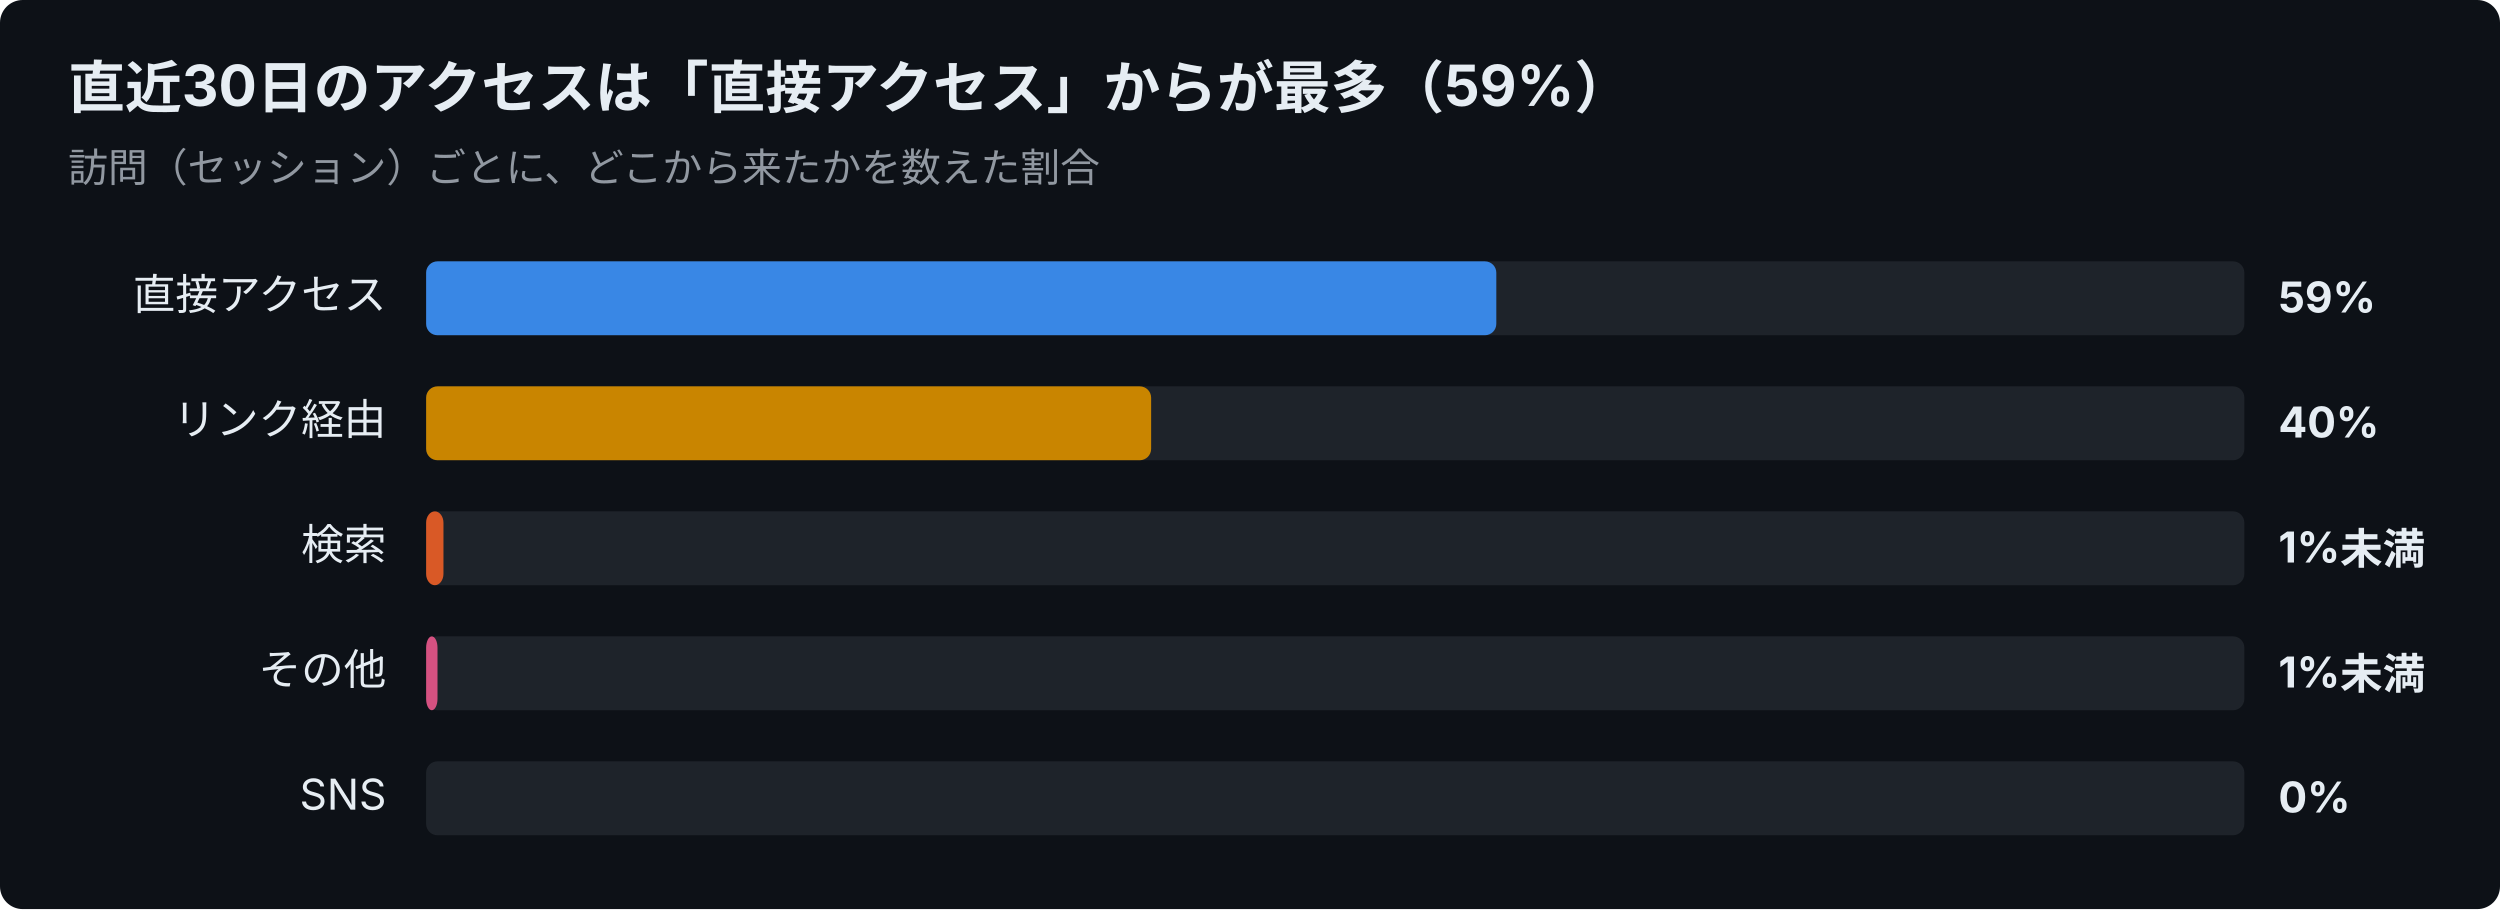
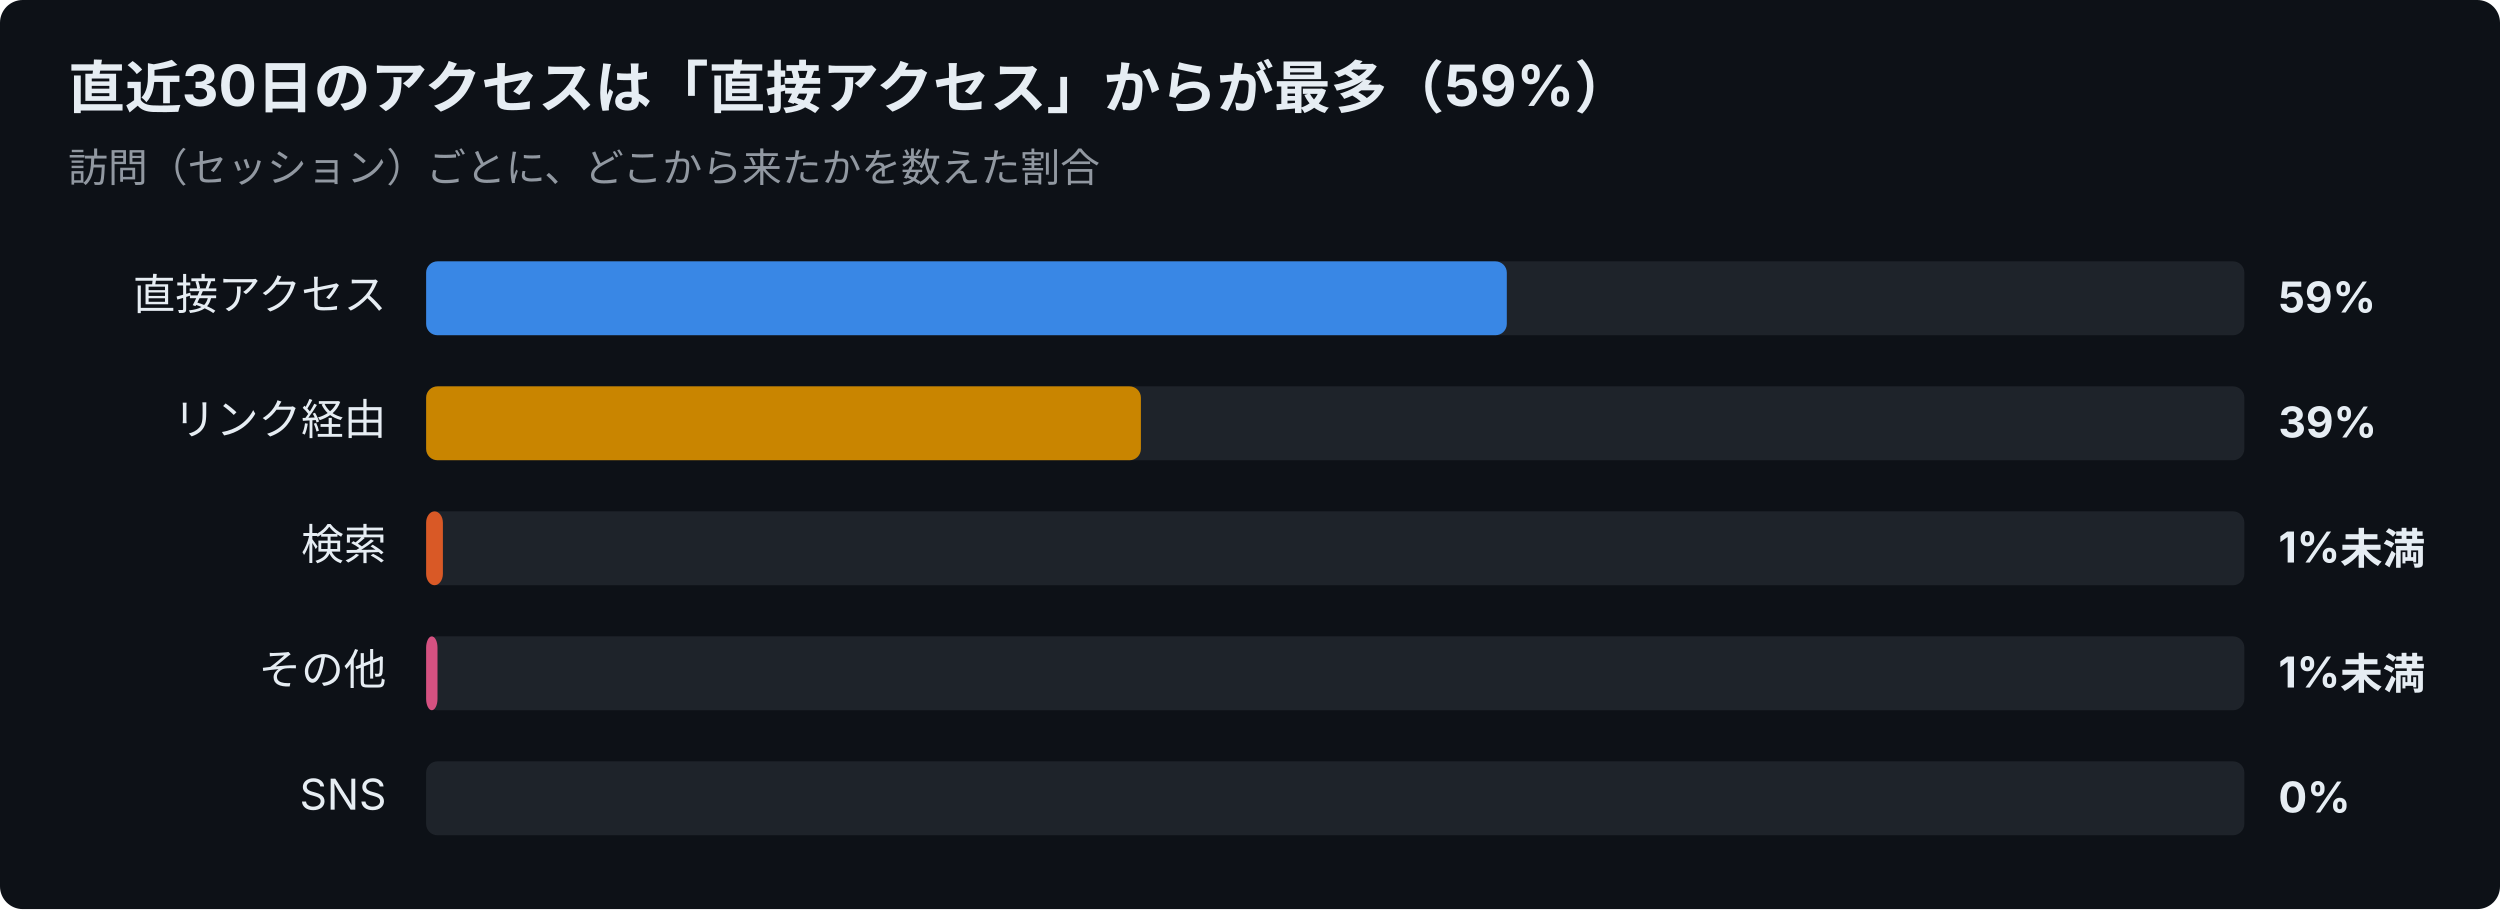
<svg xmlns="http://www.w3.org/2000/svg" width="880" height="320" viewBox="0 0 880 320" font-family="-apple-system,Segoe UI,Hiragino Sans,Noto Sans JP,Yu Gothic,sans-serif">
  <rect width="880" height="320" rx="8" fill="#0d1117" />
  <text x="24" y="38" font-size="20" font-weight="700" fill="#e6edf3">直近30日のアクセスは「直接アクセス」からが最多（59%）</text>
  <text x="24" y="64" font-size="14" fill="#9198a1">訪問（セッション）ごとに、どこから来たかを数えた割合</text>
  <text x="136" y="109" font-size="15" text-anchor="end" fill="#e6edf3">直接アクセス</text>
  <rect x="150" y="92" width="640" height="26" rx="4" fill="#30363d" opacity="0.5" />
-   <rect x="150" y="92" width="376.7" height="26" rx="4" fill="#3987e5" />
+   <rect x="150" y="92" width="380.4" height="26" rx="4" fill="#3987e5" />
  <text x="802" y="110" font-size="15" font-weight="700" fill="#e6edf3">59%</text>
  <text x="136" y="153" font-size="15" text-anchor="end" fill="#e6edf3">リンク経由</text>
  <rect x="150" y="136" width="640" height="26" rx="4" fill="#30363d" opacity="0.5" />
-   <rect x="150" y="136" width="255.2" height="26" rx="4" fill="#c98500" />
-   <text x="802" y="154" font-size="15" font-weight="700" fill="#e6edf3">40%</text>
+   <rect x="150" y="136" width="251.6" height="26" rx="4" fill="#c98500" />
+   <text x="802" y="154" font-size="15" font-weight="700" fill="#e6edf3">39%</text>
  <text x="136" y="197" font-size="15" text-anchor="end" fill="#e6edf3">検索</text>
  <rect x="150" y="180" width="640" height="26" rx="4" fill="#30363d" opacity="0.5" />
-   <rect x="150" y="180" width="6.1" height="26" rx="4" fill="#d95926" />
+   <rect x="150" y="180" width="5.9" height="26" rx="4" fill="#d95926" />
  <text x="802" y="198" font-size="15" font-weight="700" fill="#e6edf3">1%未満</text>
  <text x="136" y="241" font-size="15" text-anchor="end" fill="#e6edf3">その他</text>
  <rect x="150" y="224" width="640" height="26" rx="4" fill="#30363d" opacity="0.5" />
  <rect x="150" y="224" width="4.0" height="26" rx="4" fill="#d55181" />
  <text x="802" y="242" font-size="15" font-weight="700" fill="#e6edf3">1%未満</text>
  <text x="136" y="285" font-size="15" text-anchor="end" fill="#e6edf3">SNS</text>
  <rect x="150" y="268" width="640" height="26" rx="4" fill="#30363d" opacity="0.5" />
  <text x="802" y="286" font-size="15" font-weight="700" fill="#e6edf3">0%</text>
</svg>
